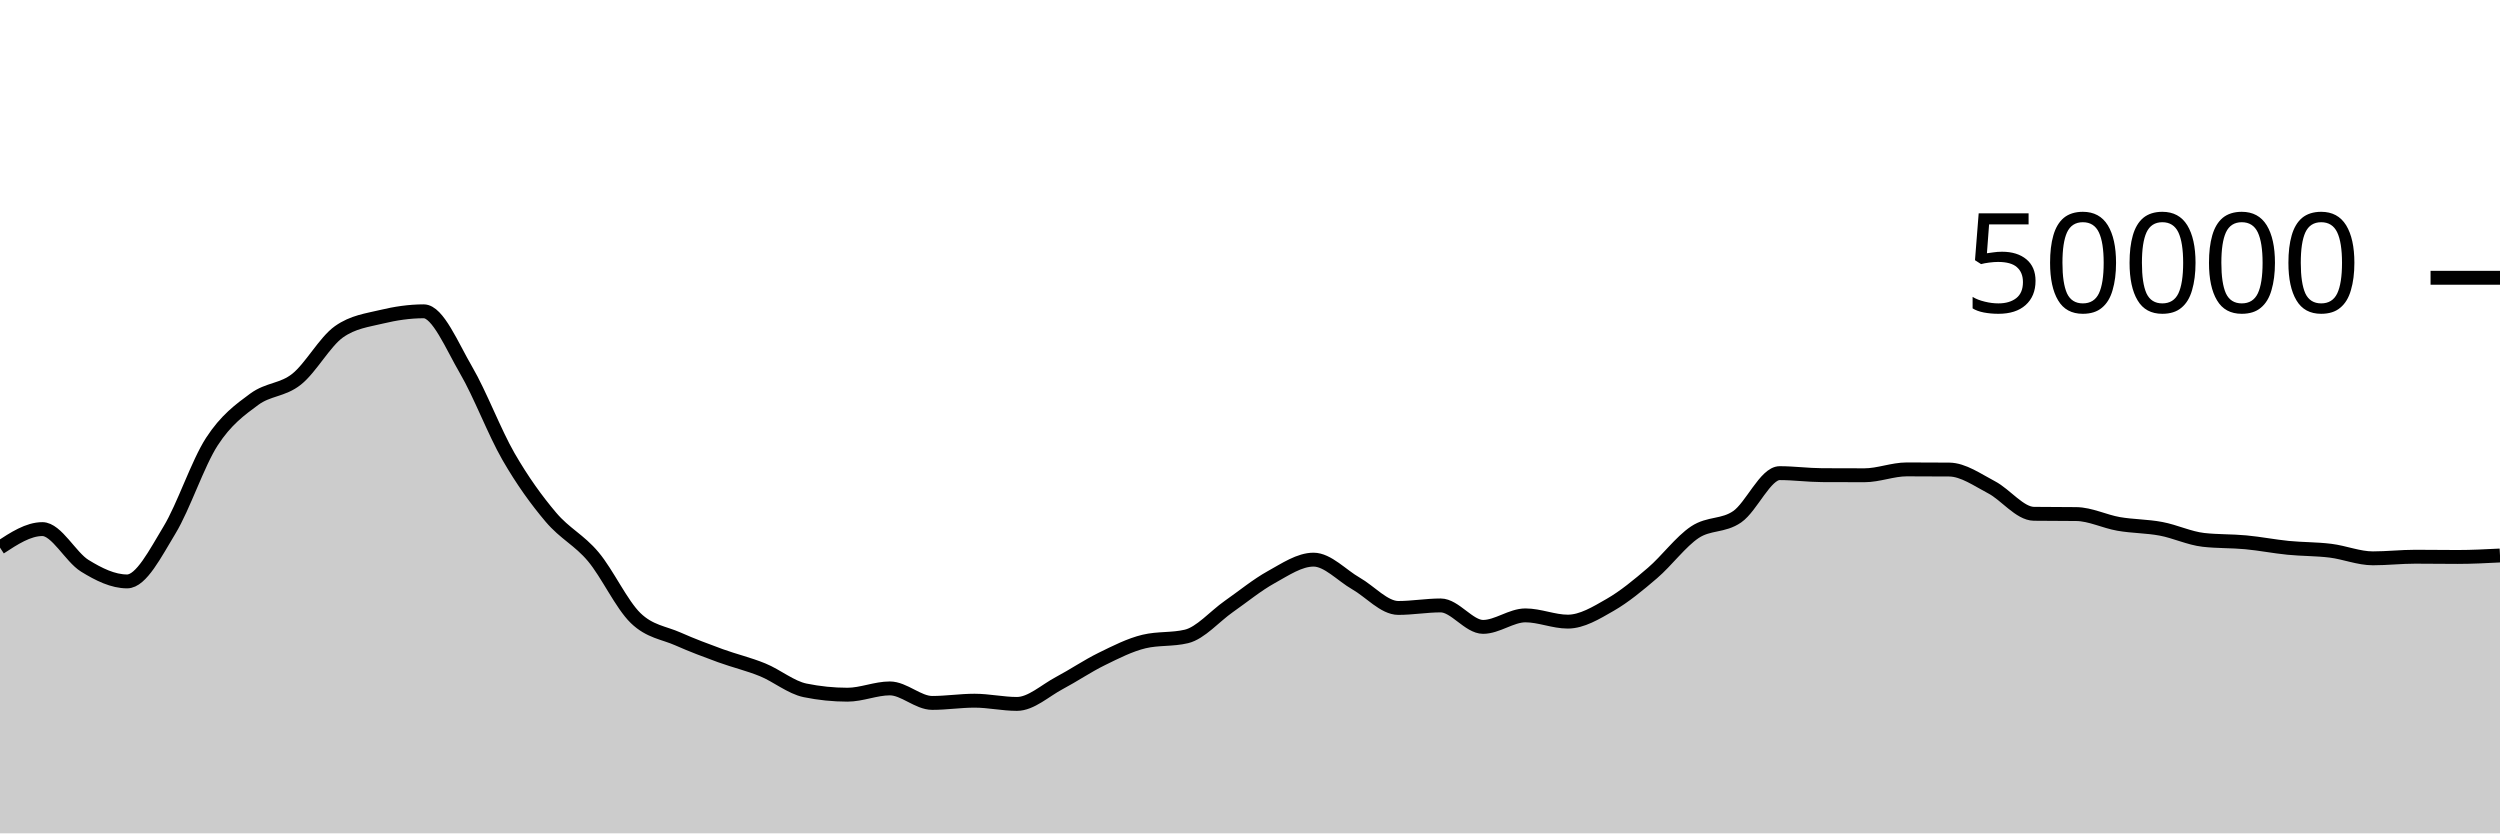
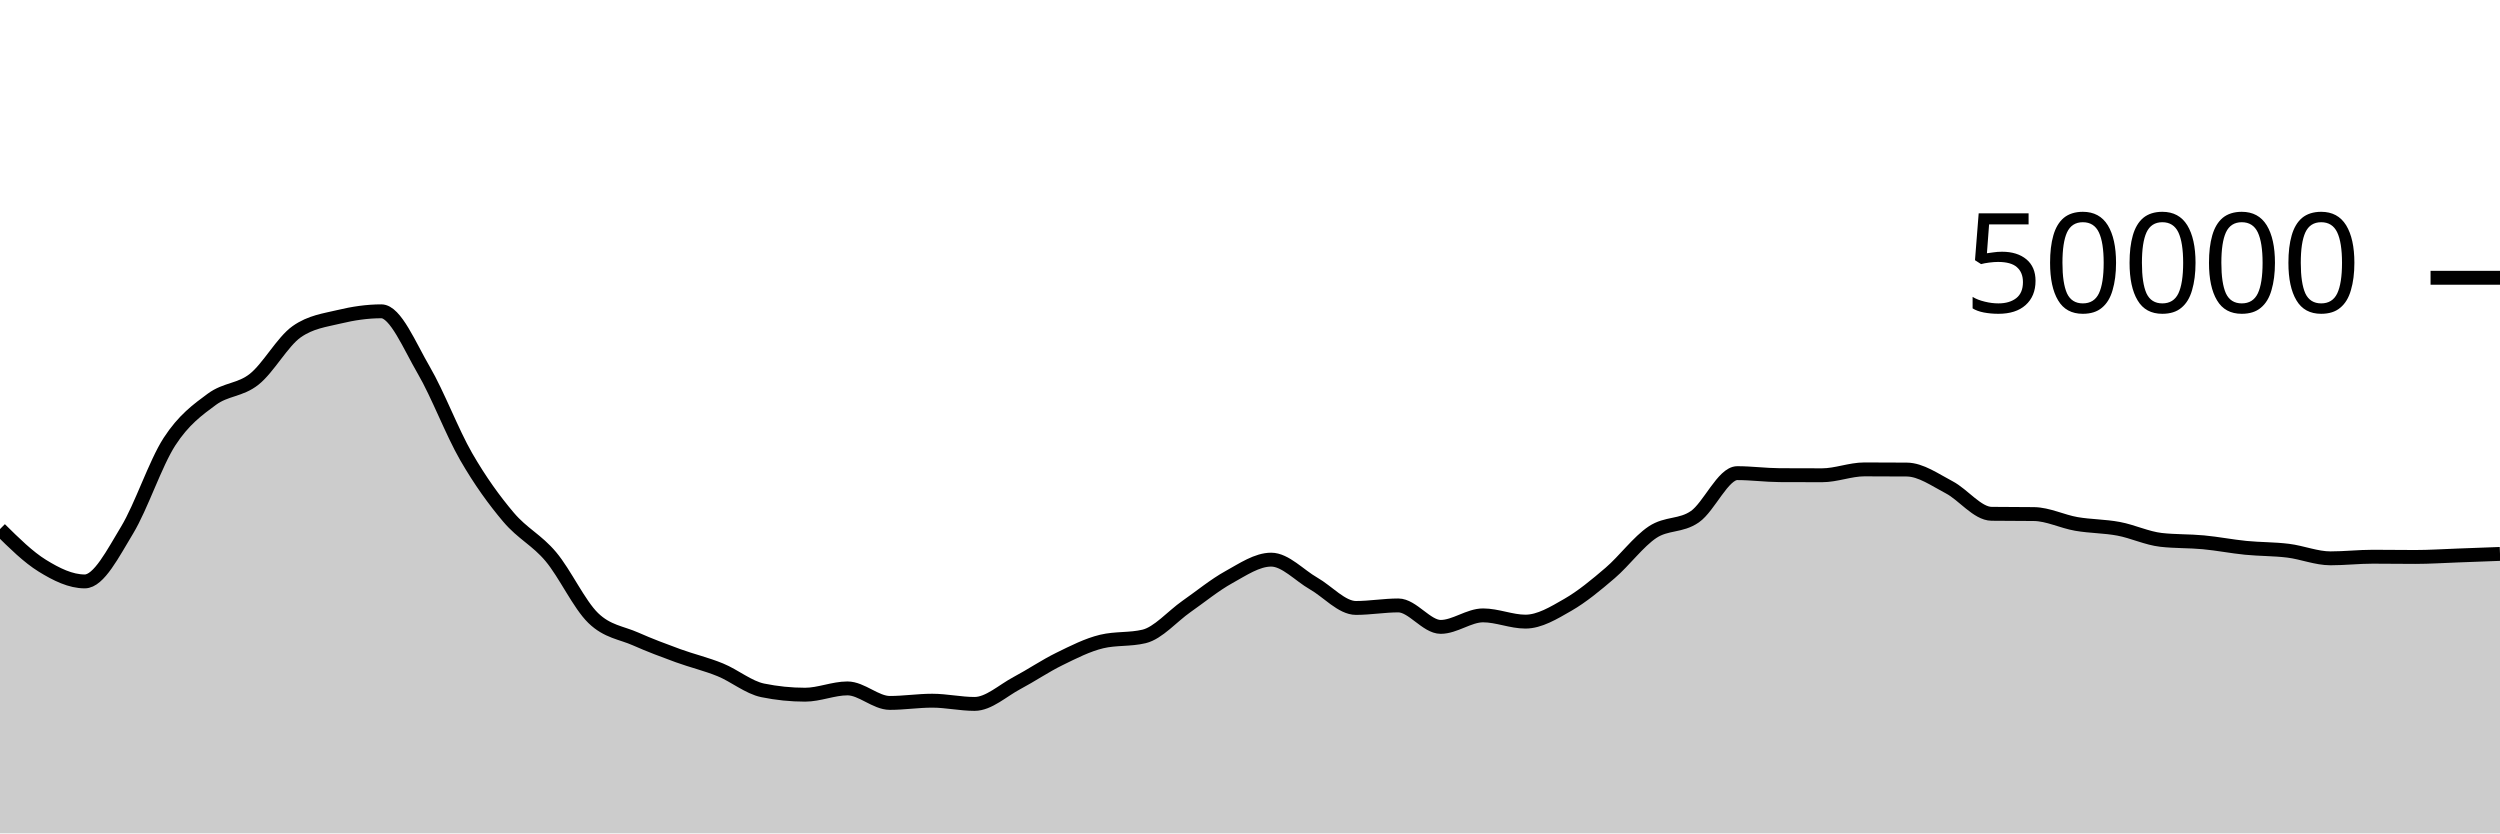
<svg xmlns="http://www.w3.org/2000/svg" viewBox="0 0 180 60">
  <g transform="translate(0,20)">
-     <path class="area" fill="rgba(0, 0, 0, 0.2)" d="M0,19.428C1.017,18.762,2.034,18.095,3.051,18.095C4.068,18.095,5.085,20.107,6.102,20.734C7.119,21.362,8.136,21.862,9.153,21.862C10.169,21.862,11.186,19.84,12.203,18.163C13.22,16.486,14.237,13.368,15.254,11.798C16.271,10.229,17.288,9.497,18.305,8.747C19.322,7.998,20.339,8.112,21.356,7.302C22.373,6.492,23.39,4.605,24.407,3.887C25.424,3.169,26.441,3.056,27.458,2.81C28.475,2.565,29.492,2.414,30.508,2.414C31.525,2.414,32.542,4.906,33.559,6.648C34.576,8.39,35.593,11.104,36.61,12.869C37.627,14.633,38.644,16.033,39.661,17.234C40.678,18.436,41.695,18.869,42.712,20.08C43.729,21.291,44.746,23.512,45.763,24.499C46.78,25.487,47.797,25.553,48.814,26.005C49.831,26.456,50.847,26.837,51.864,27.208C52.881,27.579,53.898,27.813,54.915,28.229C55.932,28.645,56.949,29.497,57.966,29.706C58.983,29.914,60,30.018,61.017,30.018C62.034,30.018,63.051,29.565,64.068,29.565C65.085,29.565,66.102,30.61,67.119,30.61C68.136,30.61,69.153,30.45,70.169,30.45C71.186,30.45,72.203,30.682,73.22,30.682C74.237,30.682,75.254,29.719,76.271,29.18C77.288,28.641,78.305,27.947,79.322,27.449C80.339,26.95,81.356,26.431,82.373,26.188C83.39,25.945,84.407,26.066,85.424,25.823C86.441,25.58,87.458,24.378,88.475,23.667C89.492,22.956,90.508,22.118,91.525,21.556C92.542,20.994,93.559,20.294,94.576,20.294C95.593,20.294,96.61,21.429,97.627,22.009C98.644,22.589,99.661,23.772,100.678,23.772C101.695,23.772,102.712,23.591,103.729,23.591C104.746,23.591,105.763,25.136,106.78,25.136C107.797,25.136,108.814,24.307,109.831,24.307C110.847,24.307,111.864,24.757,112.881,24.757C113.898,24.757,114.915,24.134,115.932,23.55C116.949,22.966,117.966,22.125,118.983,21.253C120,20.381,121.017,18.992,122.034,18.317C123.051,17.641,124.068,17.909,125.085,17.201C126.102,16.492,127.119,14.066,128.136,14.066C129.153,14.066,130.169,14.206,131.186,14.211C132.203,14.217,133.22,14.219,134.237,14.219C135.254,14.219,136.271,13.796,137.288,13.796C138.305,13.796,139.322,13.8,140.339,13.808C141.356,13.816,142.373,14.553,143.39,15.084C144.407,15.615,145.424,16.982,146.441,16.994C147.458,17.007,148.475,17.001,149.492,17.013C150.508,17.025,151.525,17.546,152.542,17.722C153.559,17.899,154.576,17.882,155.593,18.074C156.61,18.265,157.627,18.755,158.644,18.871C159.661,18.987,160.678,18.95,161.695,19.046C162.712,19.141,163.729,19.343,164.746,19.444C165.763,19.545,166.78,19.525,167.797,19.651C168.814,19.777,169.831,20.2,170.847,20.2C171.864,20.2,172.881,20.084,173.898,20.084C174.915,20.084,175.932,20.101,176.949,20.101C177.966,20.101,178.983,20.048,180,19.996L180,40C178.983,40,177.966,40,176.949,40C175.932,40,174.915,40,173.898,40C172.881,40,171.864,40,170.847,40C169.831,40,168.814,40,167.797,40C166.78,40,165.763,40,164.746,40C163.729,40,162.712,40,161.695,40C160.678,40,159.661,40,158.644,40C157.627,40,156.61,40,155.593,40C154.576,40,153.559,40,152.542,40C151.525,40,150.508,40,149.492,40C148.475,40,147.458,40,146.441,40C145.424,40,144.407,40,143.39,40C142.373,40,141.356,40,140.339,40C139.322,40,138.305,40,137.288,40C136.271,40,135.254,40,134.237,40C133.22,40,132.203,40,131.186,40C130.169,40,129.153,40,128.136,40C127.119,40,126.102,40,125.085,40C124.068,40,123.051,40,122.034,40C121.017,40,120,40,118.983,40C117.966,40,116.949,40,115.932,40C114.915,40,113.898,40,112.881,40C111.864,40,110.847,40,109.831,40C108.814,40,107.797,40,106.78,40C105.763,40,104.746,40,103.729,40C102.712,40,101.695,40,100.678,40C99.661,40,98.644,40,97.627,40C96.61,40,95.593,40,94.576,40C93.559,40,92.542,40,91.525,40C90.508,40,89.492,40,88.475,40C87.458,40,86.441,40,85.424,40C84.407,40,83.39,40,82.373,40C81.356,40,80.339,40,79.322,40C78.305,40,77.288,40,76.271,40C75.254,40,74.237,40,73.22,40C72.203,40,71.186,40,70.169,40C69.153,40,68.136,40,67.119,40C66.102,40,65.085,40,64.068,40C63.051,40,62.034,40,61.017,40C60,40,58.983,40,57.966,40C56.949,40,55.932,40,54.915,40C53.898,40,52.881,40,51.864,40C50.847,40,49.831,40,48.814,40C47.797,40,46.78,40,45.763,40C44.746,40,43.729,40,42.712,40C41.695,40,40.678,40,39.661,40C38.644,40,37.627,40,36.61,40C35.593,40,34.576,40,33.559,40C32.542,40,31.525,40,30.508,40C29.492,40,28.475,40,27.458,40C26.441,40,25.424,40,24.407,40C23.39,40,22.373,40,21.356,40C20.339,40,19.322,40,18.305,40C17.288,40,16.271,40,15.254,40C14.237,40,13.22,40,12.203,40C11.186,40,10.169,40,9.153,40C8.136,40,7.119,40,6.102,40C5.085,40,4.068,40,3.051,40C2.034,40,1.017,40,0,40Z" />
-     <path class="line" stroke="black" fill="none" d="M0,19.428C1.017,18.762,2.034,18.095,3.051,18.095C4.068,18.095,5.085,20.107,6.102,20.734C7.119,21.362,8.136,21.862,9.153,21.862C10.169,21.862,11.186,19.84,12.203,18.163C13.22,16.486,14.237,13.368,15.254,11.798C16.271,10.229,17.288,9.497,18.305,8.747C19.322,7.998,20.339,8.112,21.356,7.302C22.373,6.492,23.39,4.605,24.407,3.887C25.424,3.169,26.441,3.056,27.458,2.81C28.475,2.565,29.492,2.414,30.508,2.414C31.525,2.414,32.542,4.906,33.559,6.648C34.576,8.39,35.593,11.104,36.61,12.869C37.627,14.633,38.644,16.033,39.661,17.234C40.678,18.436,41.695,18.869,42.712,20.08C43.729,21.291,44.746,23.512,45.763,24.499C46.78,25.487,47.797,25.553,48.814,26.005C49.831,26.456,50.847,26.837,51.864,27.208C52.881,27.579,53.898,27.813,54.915,28.229C55.932,28.645,56.949,29.497,57.966,29.706C58.983,29.914,60,30.018,61.017,30.018C62.034,30.018,63.051,29.565,64.068,29.565C65.085,29.565,66.102,30.61,67.119,30.61C68.136,30.61,69.153,30.45,70.169,30.45C71.186,30.45,72.203,30.682,73.22,30.682C74.237,30.682,75.254,29.719,76.271,29.18C77.288,28.641,78.305,27.947,79.322,27.449C80.339,26.95,81.356,26.431,82.373,26.188C83.39,25.945,84.407,26.066,85.424,25.823C86.441,25.58,87.458,24.378,88.475,23.667C89.492,22.956,90.508,22.118,91.525,21.556C92.542,20.994,93.559,20.294,94.576,20.294C95.593,20.294,96.61,21.429,97.627,22.009C98.644,22.589,99.661,23.772,100.678,23.772C101.695,23.772,102.712,23.591,103.729,23.591C104.746,23.591,105.763,25.136,106.78,25.136C107.797,25.136,108.814,24.307,109.831,24.307C110.847,24.307,111.864,24.757,112.881,24.757C113.898,24.757,114.915,24.134,115.932,23.55C116.949,22.966,117.966,22.125,118.983,21.253C120,20.381,121.017,18.992,122.034,18.317C123.051,17.641,124.068,17.909,125.085,17.201C126.102,16.492,127.119,14.066,128.136,14.066C129.153,14.066,130.169,14.206,131.186,14.211C132.203,14.217,133.22,14.219,134.237,14.219C135.254,14.219,136.271,13.796,137.288,13.796C138.305,13.796,139.322,13.8,140.339,13.808C141.356,13.816,142.373,14.553,143.39,15.084C144.407,15.615,145.424,16.982,146.441,16.994C147.458,17.007,148.475,17.001,149.492,17.013C150.508,17.025,151.525,17.546,152.542,17.722C153.559,17.899,154.576,17.882,155.593,18.074C156.61,18.265,157.627,18.755,158.644,18.871C159.661,18.987,160.678,18.95,161.695,19.046C162.712,19.141,163.729,19.343,164.746,19.444C165.763,19.545,166.78,19.525,167.797,19.651C168.814,19.777,169.831,20.2,170.847,20.2C171.864,20.2,172.881,20.084,173.898,20.084C174.915,20.084,175.932,20.101,176.949,20.101C177.966,20.101,178.983,20.048,180,19.996" />
+     <path class="area" fill="rgba(0, 0, 0, 0.2)" d="M0,18.095C1.017,19.101,2.034,20.107,3.051,20.734C4.068,21.362,5.085,21.862,6.102,21.862C7.119,21.862,8.136,19.84,9.153,18.163C10.169,16.486,11.186,13.368,12.203,11.798C13.22,10.229,14.237,9.497,15.254,8.747C16.271,7.998,17.288,8.112,18.305,7.302C19.322,6.492,20.339,4.605,21.356,3.887C22.373,3.169,23.39,3.056,24.407,2.81C25.424,2.565,26.441,2.414,27.458,2.414C28.475,2.414,29.492,4.906,30.508,6.648C31.525,8.39,32.542,11.104,33.559,12.869C34.576,14.633,35.593,16.033,36.61,17.234C37.627,18.436,38.644,18.869,39.661,20.08C40.678,21.291,41.695,23.512,42.712,24.499C43.729,25.487,44.746,25.553,45.763,26.005C46.78,26.456,47.797,26.837,48.814,27.208C49.831,27.579,50.847,27.813,51.864,28.229C52.881,28.645,53.898,29.497,54.915,29.706C55.932,29.914,56.949,30.018,57.966,30.018C58.983,30.018,60,29.565,61.017,29.565C62.034,29.565,63.051,30.61,64.068,30.61C65.085,30.61,66.102,30.45,67.119,30.45C68.136,30.45,69.153,30.682,70.169,30.682C71.186,30.682,72.203,29.719,73.22,29.18C74.237,28.641,75.254,27.947,76.271,27.449C77.288,26.95,78.305,26.431,79.322,26.188C80.339,25.945,81.356,26.066,82.373,25.823C83.39,25.58,84.407,24.378,85.424,23.667C86.441,22.956,87.458,22.118,88.475,21.556C89.492,20.994,90.508,20.294,91.525,20.294C92.542,20.294,93.559,21.429,94.576,22.009C95.593,22.589,96.61,23.772,97.627,23.772C98.644,23.772,99.661,23.591,100.678,23.591C101.695,23.591,102.712,25.136,103.729,25.136C104.746,25.136,105.763,24.307,106.78,24.307C107.797,24.307,108.814,24.757,109.831,24.757C110.847,24.757,111.864,24.134,112.881,23.55C113.898,22.966,114.915,22.125,115.932,21.253C116.949,20.381,117.966,18.992,118.983,18.317C120,17.641,121.017,17.909,122.034,17.201C123.051,16.492,124.068,14.066,125.085,14.066C126.102,14.066,127.119,14.206,128.136,14.211C129.153,14.217,130.169,14.219,131.186,14.219C132.203,14.219,133.22,13.796,134.237,13.796C135.254,13.796,136.271,13.8,137.288,13.808C138.305,13.816,139.322,14.553,140.339,15.084C141.356,15.615,142.373,16.982,143.39,16.994C144.407,17.007,145.424,17.001,146.441,17.013C147.458,17.025,148.475,17.546,149.492,17.722C150.508,17.899,151.525,17.882,152.542,18.074C153.559,18.265,154.576,18.755,155.593,18.871C156.61,18.987,157.627,18.95,158.644,19.046C159.661,19.141,160.678,19.343,161.695,19.444C162.712,19.545,163.729,19.525,164.746,19.651C165.763,19.777,166.78,20.2,167.797,20.2C168.814,20.2,169.831,20.084,170.847,20.084C171.864,20.084,172.881,20.101,173.898,20.101C174.915,20.101,175.932,20.032,176.949,19.996C177.966,19.96,178.983,19.921,180,19.882L180,40C178.983,40,177.966,40,176.949,40C175.932,40,174.915,40,173.898,40C172.881,40,171.864,40,170.847,40C169.831,40,168.814,40,167.797,40C166.78,40,165.763,40,164.746,40C163.729,40,162.712,40,161.695,40C160.678,40,159.661,40,158.644,40C157.627,40,156.61,40,155.593,40C154.576,40,153.559,40,152.542,40C151.525,40,150.508,40,149.492,40C148.475,40,147.458,40,146.441,40C145.424,40,144.407,40,143.39,40C142.373,40,141.356,40,140.339,40C139.322,40,138.305,40,137.288,40C136.271,40,135.254,40,134.237,40C133.22,40,132.203,40,131.186,40C130.169,40,129.153,40,128.136,40C127.119,40,126.102,40,125.085,40C124.068,40,123.051,40,122.034,40C121.017,40,120,40,118.983,40C117.966,40,116.949,40,115.932,40C114.915,40,113.898,40,112.881,40C111.864,40,110.847,40,109.831,40C108.814,40,107.797,40,106.78,40C105.763,40,104.746,40,103.729,40C102.712,40,101.695,40,100.678,40C99.661,40,98.644,40,97.627,40C96.61,40,95.593,40,94.576,40C93.559,40,92.542,40,91.525,40C90.508,40,89.492,40,88.475,40C87.458,40,86.441,40,85.424,40C84.407,40,83.39,40,82.373,40C81.356,40,80.339,40,79.322,40C78.305,40,77.288,40,76.271,40C75.254,40,74.237,40,73.22,40C72.203,40,71.186,40,70.169,40C69.153,40,68.136,40,67.119,40C66.102,40,65.085,40,64.068,40C63.051,40,62.034,40,61.017,40C60,40,58.983,40,57.966,40C56.949,40,55.932,40,54.915,40C53.898,40,52.881,40,51.864,40C50.847,40,49.831,40,48.814,40C47.797,40,46.78,40,45.763,40C44.746,40,43.729,40,42.712,40C41.695,40,40.678,40,39.661,40C38.644,40,37.627,40,36.61,40C35.593,40,34.576,40,33.559,40C32.542,40,31.525,40,30.508,40C29.492,40,28.475,40,27.458,40C26.441,40,25.424,40,24.407,40C23.39,40,22.373,40,21.356,40C20.339,40,19.322,40,18.305,40C17.288,40,16.271,40,15.254,40C14.237,40,13.22,40,12.203,40C11.186,40,10.169,40,9.153,40C8.136,40,7.119,40,6.102,40C5.085,40,4.068,40,3.051,40C2.034,40,1.017,40,0,40Z" />
+     <path class="line" stroke="black" fill="none" d="M0,18.095C1.017,19.101,2.034,20.107,3.051,20.734C4.068,21.362,5.085,21.862,6.102,21.862C7.119,21.862,8.136,19.84,9.153,18.163C10.169,16.486,11.186,13.368,12.203,11.798C13.22,10.229,14.237,9.497,15.254,8.747C16.271,7.998,17.288,8.112,18.305,7.302C19.322,6.492,20.339,4.605,21.356,3.887C22.373,3.169,23.39,3.056,24.407,2.81C25.424,2.565,26.441,2.414,27.458,2.414C28.475,2.414,29.492,4.906,30.508,6.648C31.525,8.39,32.542,11.104,33.559,12.869C34.576,14.633,35.593,16.033,36.61,17.234C37.627,18.436,38.644,18.869,39.661,20.08C40.678,21.291,41.695,23.512,42.712,24.499C43.729,25.487,44.746,25.553,45.763,26.005C46.78,26.456,47.797,26.837,48.814,27.208C49.831,27.579,50.847,27.813,51.864,28.229C52.881,28.645,53.898,29.497,54.915,29.706C55.932,29.914,56.949,30.018,57.966,30.018C58.983,30.018,60,29.565,61.017,29.565C62.034,29.565,63.051,30.61,64.068,30.61C65.085,30.61,66.102,30.45,67.119,30.45C68.136,30.45,69.153,30.682,70.169,30.682C71.186,30.682,72.203,29.719,73.22,29.18C74.237,28.641,75.254,27.947,76.271,27.449C77.288,26.95,78.305,26.431,79.322,26.188C80.339,25.945,81.356,26.066,82.373,25.823C83.39,25.58,84.407,24.378,85.424,23.667C86.441,22.956,87.458,22.118,88.475,21.556C89.492,20.994,90.508,20.294,91.525,20.294C92.542,20.294,93.559,21.429,94.576,22.009C95.593,22.589,96.61,23.772,97.627,23.772C98.644,23.772,99.661,23.591,100.678,23.591C101.695,23.591,102.712,25.136,103.729,25.136C104.746,25.136,105.763,24.307,106.78,24.307C107.797,24.307,108.814,24.757,109.831,24.757C110.847,24.757,111.864,24.134,112.881,23.55C113.898,22.966,114.915,22.125,115.932,21.253C116.949,20.381,117.966,18.992,118.983,18.317C120,17.641,121.017,17.909,122.034,17.201C123.051,16.492,124.068,14.066,125.085,14.066C126.102,14.066,127.119,14.206,128.136,14.211C129.153,14.217,130.169,14.219,131.186,14.219C132.203,14.219,133.22,13.796,134.237,13.796C135.254,13.796,136.271,13.8,137.288,13.808C138.305,13.816,139.322,14.553,140.339,15.084C141.356,15.615,142.373,16.982,143.39,16.994C144.407,17.007,145.424,17.001,146.441,17.013C147.458,17.025,148.475,17.546,149.492,17.722C150.508,17.899,151.525,17.882,152.542,18.074C153.559,18.265,154.576,18.755,155.593,18.871C156.61,18.987,157.627,18.95,158.644,19.046C159.661,19.141,160.678,19.343,161.695,19.444C162.712,19.545,163.729,19.525,164.746,19.651C165.763,19.777,166.78,20.2,167.797,20.2C168.814,20.2,169.831,20.084,170.847,20.084C171.864,20.084,172.881,20.101,173.898,20.101C174.915,20.101,175.932,20.032,176.949,19.996C177.966,19.96,178.983,19.921,180,19.882" />
    <path class="axis-ceiling" stroke-width="1" stroke="black" fill="none" d="M175,0L180,0" />
    <text class="axis-ceiling-label" font-family="sans-serif" text-anchor="end" font-size="10px" x="170" y="2.5">50000</text>
  </g>
</svg>
